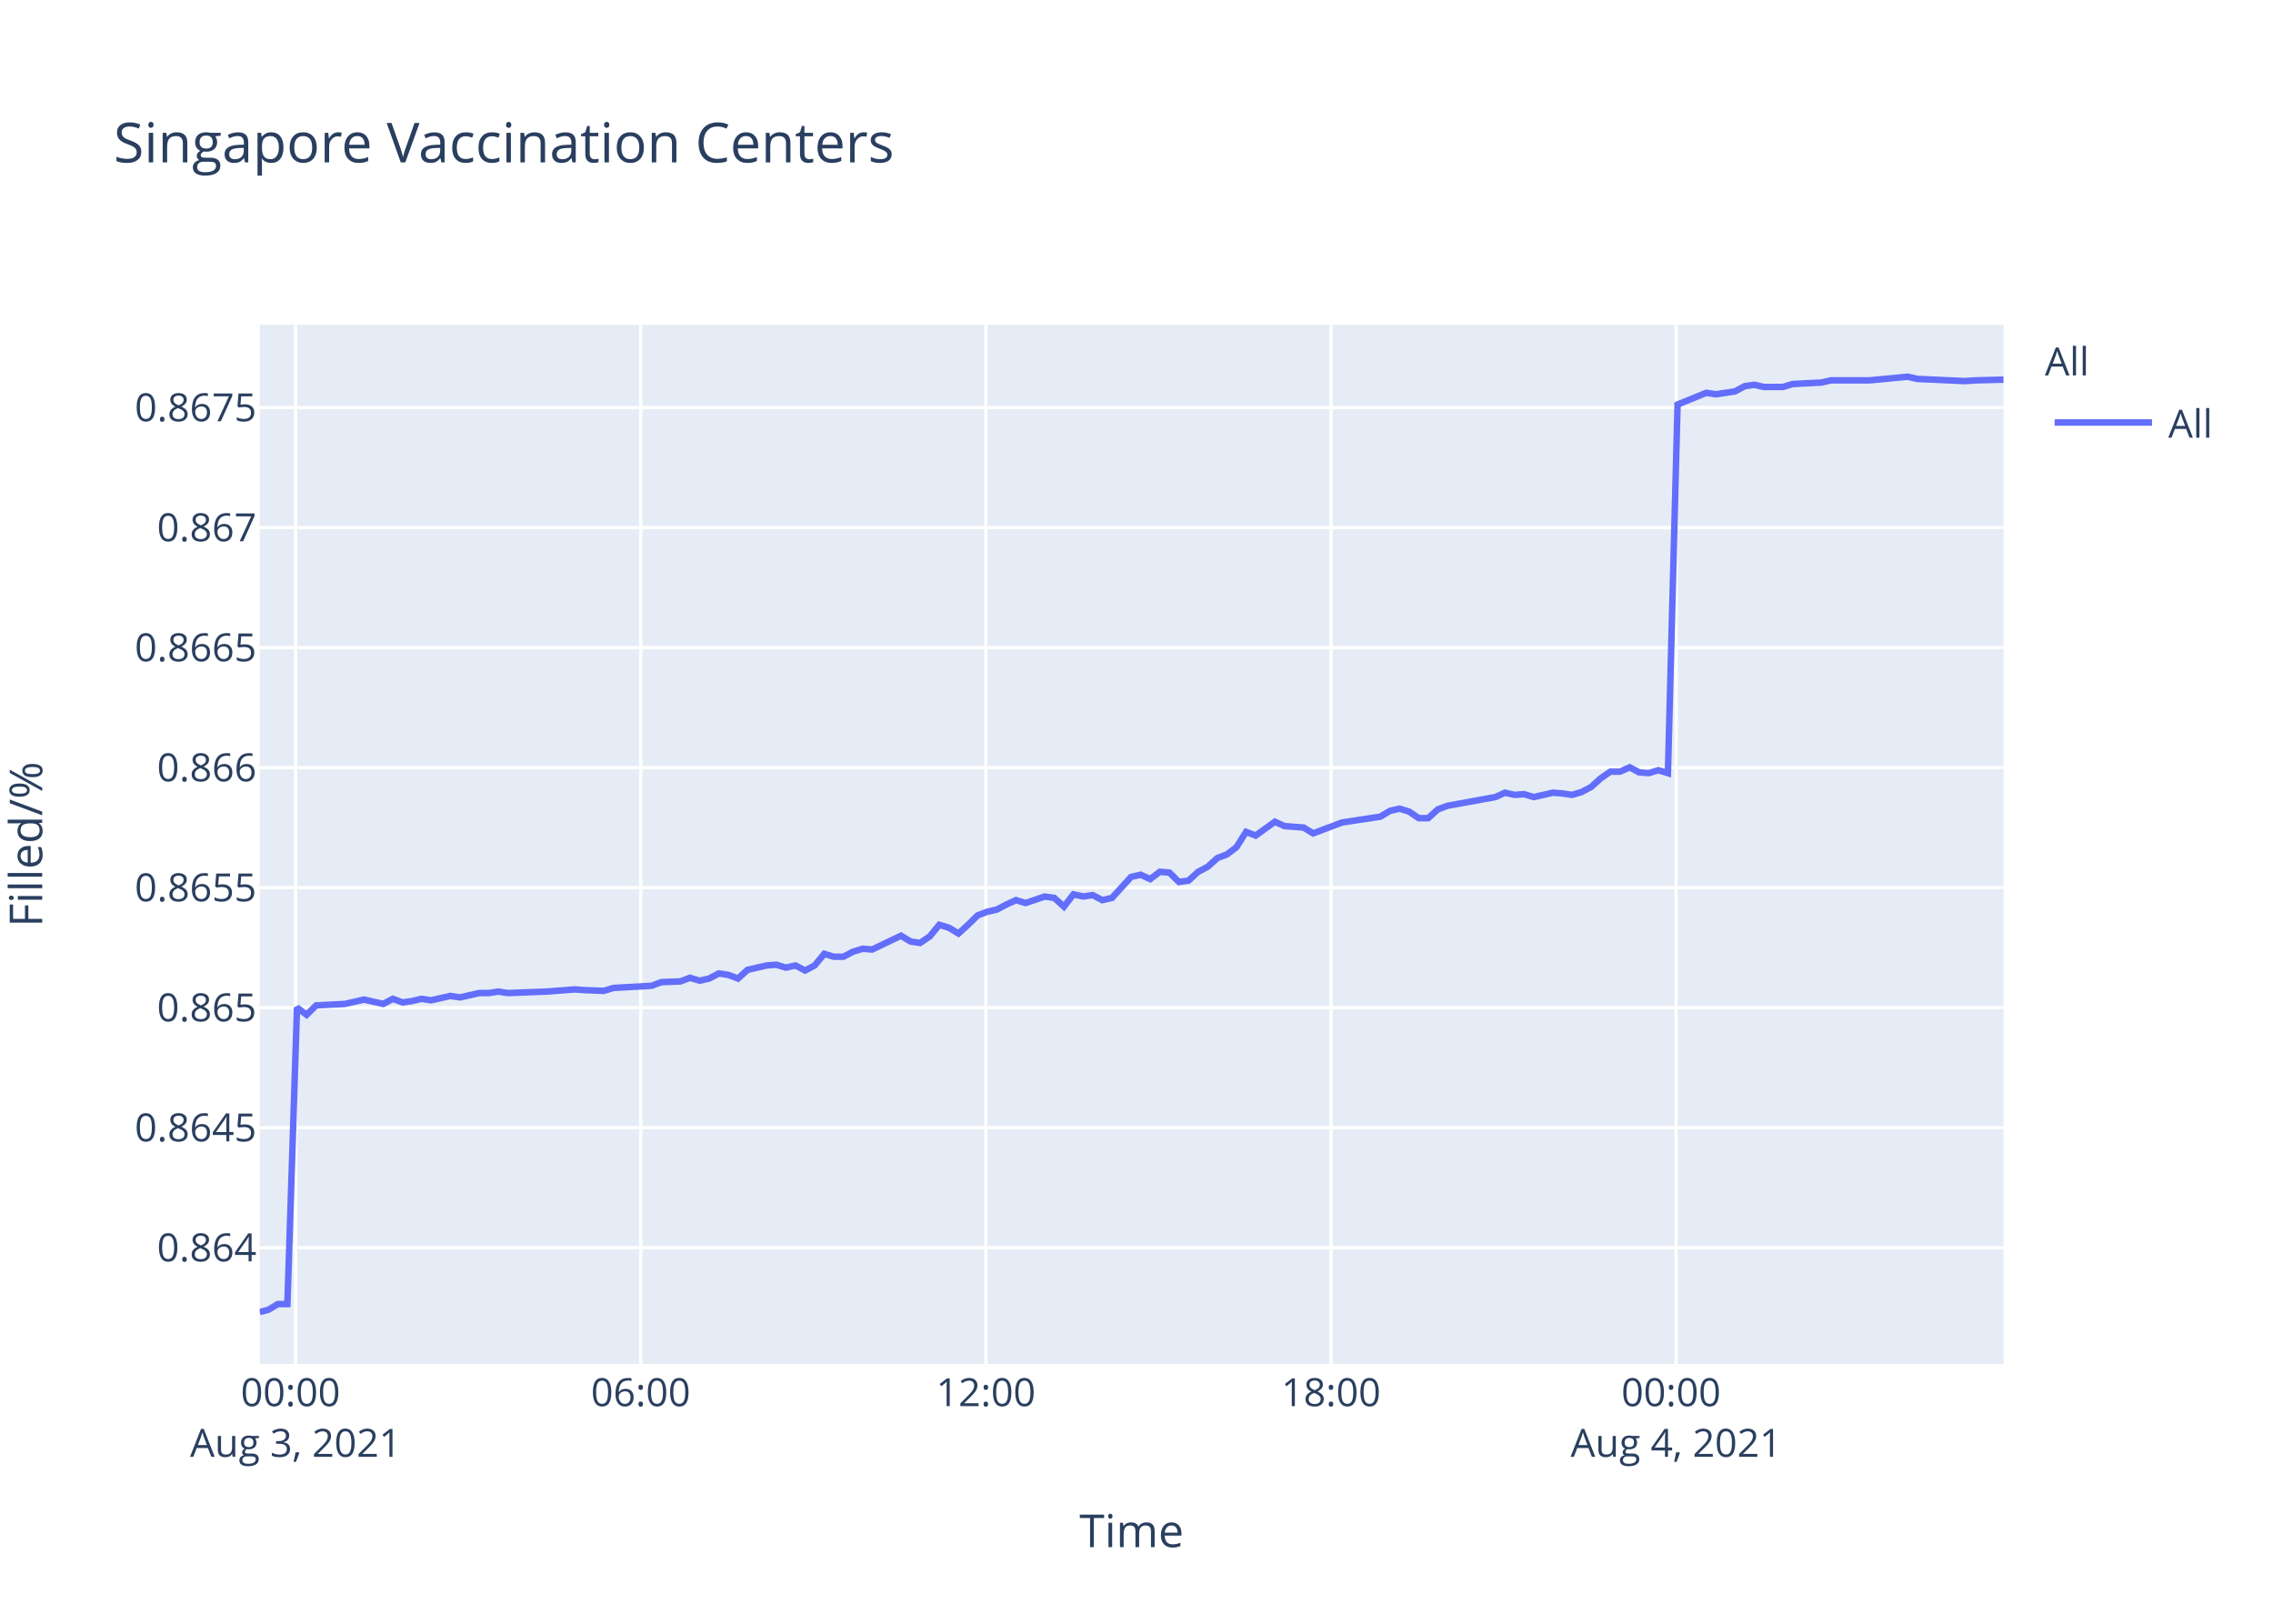
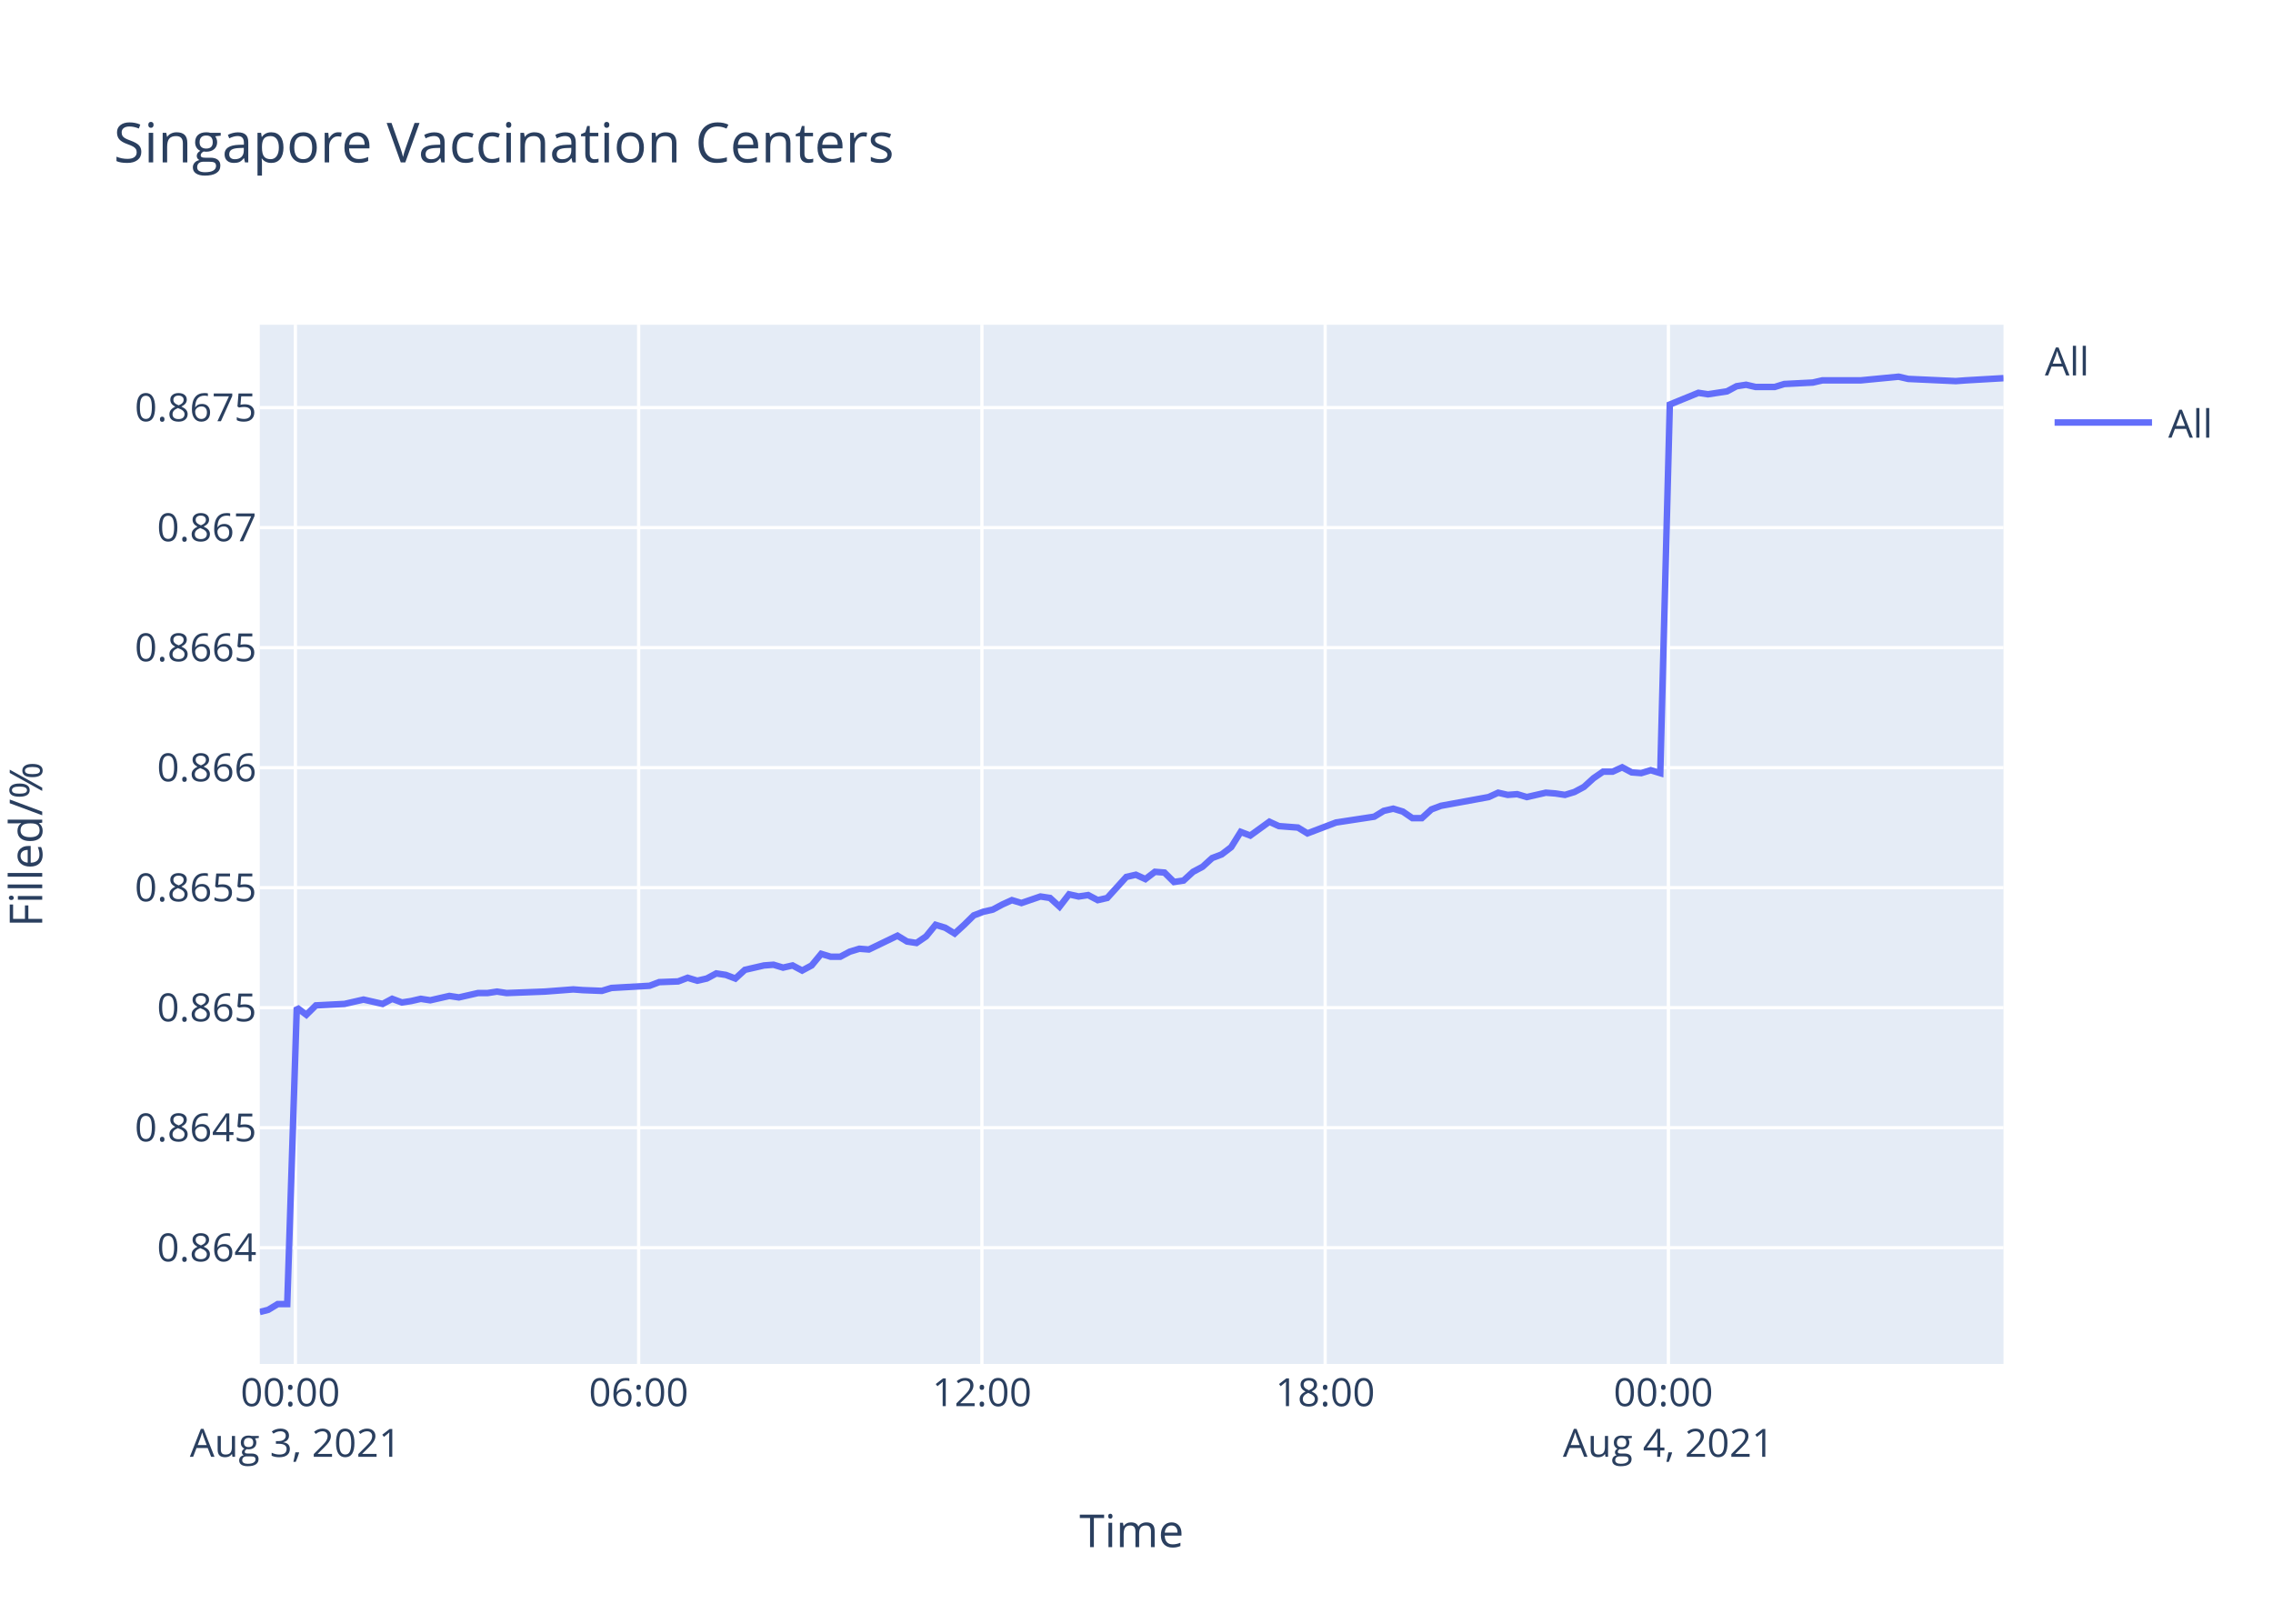
<svg xmlns="http://www.w3.org/2000/svg" class="main-svg" width="700" height="500" style="" viewBox="0 0 700 500">
  <rect x="0" y="0" width="700" height="500" style="fill: rgb(255, 255, 255); fill-opacity: 1;" />
-   <defs id="defs-45e2fb">
+   <defs id="defs-59e277">
    <g class="clips">
-       <clipPath id="clip45e2fbxyplot" class="plotclip">
+       <clipPath id="clip59e277xyplot" class="plotclip">
        <rect width="537" height="320" />
      </clipPath>
-       <clipPath class="axesclip" id="clip45e2fbx">
+       <clipPath class="axesclip" id="clip59e277x">
        <rect x="80" y="0" width="537" height="500" />
      </clipPath>
-       <clipPath class="axesclip" id="clip45e2fby">
+       <clipPath class="axesclip" id="clip59e277y">
        <rect x="0" y="100" width="700" height="320" />
      </clipPath>
-       <clipPath class="axesclip" id="clip45e2fbxy">
+       <clipPath class="axesclip" id="clip59e277xy">
        <rect x="80" y="100" width="537" height="320" />
      </clipPath>
    </g>
    <g class="gradients" />
  </defs>
  <g class="bglayer">
    <rect class="bg" x="80" y="100" width="537" height="320" style="fill: rgb(229, 236, 246); fill-opacity: 1; stroke-width: 0;" />
  </g>
  <g class="layer-below">
    <g class="imagelayer" />
    <g class="shapelayer" />
  </g>
  <g class="cartesianlayer">
    <g class="subplot xy">
      <g class="layer-subplot">
        <g class="shapelayer" />
        <g class="imagelayer" />
      </g>
      <g class="gridlayer">
        <g class="x">
-           <path class="xgrid crisp" transform="translate(91.03,0)" d="M0,100v320" style="stroke: rgb(255, 255, 255); stroke-opacity: 1; stroke-width: 1px;" />
-           <path class="xgrid crisp" transform="translate(197.32,0)" d="M0,100v320" style="stroke: rgb(255, 255, 255); stroke-opacity: 1; stroke-width: 1px;" />
-           <path class="xgrid crisp" transform="translate(303.61,0)" d="M0,100v320" style="stroke: rgb(255, 255, 255); stroke-opacity: 1; stroke-width: 1px;" />
-           <path class="xgrid crisp" transform="translate(409.9,0)" d="M0,100v320" style="stroke: rgb(255, 255, 255); stroke-opacity: 1; stroke-width: 1px;" />
-           <path class="xgrid crisp" transform="translate(516.19,0)" d="M0,100v320" style="stroke: rgb(255, 255, 255); stroke-opacity: 1; stroke-width: 1px;" />
+           <path class="xgrid crisp" transform="translate(90.97,0)" d="M0,100v320" style="stroke: rgb(255, 255, 255); stroke-opacity: 1; stroke-width: 1px;" />
+           <path class="xgrid crisp" transform="translate(196.68,0)" d="M0,100v320" style="stroke: rgb(255, 255, 255); stroke-opacity: 1; stroke-width: 1px;" />
+           <path class="xgrid crisp" transform="translate(302.39,0)" d="M0,100v320" style="stroke: rgb(255, 255, 255); stroke-opacity: 1; stroke-width: 1px;" />
+           <path class="xgrid crisp" transform="translate(408.1,0)" d="M0,100v320" style="stroke: rgb(255, 255, 255); stroke-opacity: 1; stroke-width: 1px;" />
+           <path class="xgrid crisp" transform="translate(513.81,0)" d="M0,100v320" style="stroke: rgb(255, 255, 255); stroke-opacity: 1; stroke-width: 1px;" />
        </g>
        <g class="y">
          <path class="ygrid crisp" transform="translate(0,384.21)" d="M80,0h537" style="stroke: rgb(255, 255, 255); stroke-opacity: 1; stroke-width: 1px;" />
          <path class="ygrid crisp" transform="translate(0,347.26)" d="M80,0h537" style="stroke: rgb(255, 255, 255); stroke-opacity: 1; stroke-width: 1px;" />
          <path class="ygrid crisp" transform="translate(0,310.3)" d="M80,0h537" style="stroke: rgb(255, 255, 255); stroke-opacity: 1; stroke-width: 1px;" />
          <path class="ygrid crisp" transform="translate(0,273.34)" d="M80,0h537" style="stroke: rgb(255, 255, 255); stroke-opacity: 1; stroke-width: 1px;" />
          <path class="ygrid crisp" transform="translate(0,236.39)" d="M80,0h537" style="stroke: rgb(255, 255, 255); stroke-opacity: 1; stroke-width: 1px;" />
          <path class="ygrid crisp" transform="translate(0,199.43)" d="M80,0h537" style="stroke: rgb(255, 255, 255); stroke-opacity: 1; stroke-width: 1px;" />
          <path class="ygrid crisp" transform="translate(0,162.47)" d="M80,0h537" style="stroke: rgb(255, 255, 255); stroke-opacity: 1; stroke-width: 1px;" />
          <path class="ygrid crisp" transform="translate(0,125.52)" d="M80,0h537" style="stroke: rgb(255, 255, 255); stroke-opacity: 1; stroke-width: 1px;" />
        </g>
      </g>
      <g class="zerolinelayer" />
      <path class="xlines-below" />
      <path class="ylines-below" />
      <g class="overlines-below" />
      <g class="xaxislayer-below" />
      <g class="yaxislayer-below" />
      <g class="overaxes-below" />
-       <g class="plot" transform="translate(80,100)" clip-path="url('#clip45e2fbxyplot')">
+       <g class="plot" transform="translate(80,100)" clip-path="url('#clip59e277xyplot')">
        <g class="scatterlayer mlayer">
-           <g class="trace scatter trace128eed" style="stroke-miterlimit: 2; opacity: 1;">
+           <g class="trace scatter traceda3de8" style="stroke-miterlimit: 2; opacity: 1;">
            <g class="fills" />
            <g class="errorbars" />
            <g class="lines">
-               <path class="js-line" d="M0,304L2.61,303.34L5.56,301.56L8.51,301.56L11.47,210.26L14.42,212.49L17.37,209.59L26.23,209.14L29.17,208.47L32.13,207.8L35.08,208.47L38.04,209.14L41,207.57L44.02,208.69L46.9,208.25L49.85,207.57L52.79,208.02L58.7,206.68L61.67,207.13L67.57,205.79L70.52,205.79L73.47,205.34L76.41,205.79L88.24,205.34L91.19,205.12L97.08,204.67L100.03,204.89L105.93,205.12L108.89,204.22L120.71,203.55L123.66,202.43L129.55,202.21L132.5,201.09L135.47,201.99L138.42,201.32L141.36,199.75L144.32,200.2L147.28,201.32L150.23,198.64L156.14,197.29L159.08,197.07L162.03,197.96L164.99,197.29L167.94,198.86L170.89,197.29L173.85,193.72L176.79,194.61L179.74,194.61L182.7,193.05L185.66,192.15L188.61,192.38L197.47,188.13L200.42,189.92L203.36,190.37L206.33,188.35L209.27,184.78L212.23,185.67L215.17,187.46L218.12,184.78L221.09,181.87L224.03,180.76L226.99,180.09L229.94,178.52L232.9,177.18L235.85,178.07L241.74,176.06L244.7,176.51L247.66,179.19L250.6,175.39L253.56,176.06L256.51,175.62L259.47,177.18L262.43,176.51L268.33,170.03L271.28,169.36L274.23,170.7L277.18,168.46L280.14,168.69L283.08,171.59L286.04,171.15L288.99,168.46L291.94,166.9L294.91,164.22L297.86,163.1L300.8,160.86L303.75,156.17L306.71,157.29L312.62,153.04L315.57,154.38L321.47,154.83L324.42,156.62L333.28,153.27L336.25,152.82L345.1,151.48L348.05,149.69L351,149.02L353.95,149.91L356.91,151.93L359.85,151.93L362.8,149.24L365.76,148.13L380.52,145.44L383.48,144.1L386.43,144.77L389.36,144.55L392.33,145.44L395.28,144.77L398.24,144.1L401.2,144.33L404.15,144.77L407.09,143.88L410.04,142.31L413.01,139.63L415.95,137.62L418.91,137.62L421.87,136.28L424.81,137.84L427.75,138.07L430.71,137.17L433.66,138.07L436.63,24.56L445.48,20.96L448.44,21.41L454.34,20.51L457.29,18.93L460.24,18.48L463.2,19.16L469.1,19.16L472.05,18.25L480.9,17.8L483.86,17.13L492.72,17.13L495.68,17.13L507.48,16L510.45,16.68L525.19,17.35L528.16,17.13L537,16.9" style="vector-effect: non-scaling-stroke; fill: none; stroke: rgb(99, 110, 250); stroke-opacity: 1; stroke-width: 2px; opacity: 1;" />
+               <path class="js-line" d="M0,304L2.6,303.34L5.53,301.56L8.46,301.56L11.4,210.26L14.34,212.49L17.28,209.59L26.09,209.14L29.01,208.47L31.95,207.8L34.89,208.47L37.83,209.14L40.77,207.57L43.78,208.69L46.64,208.25L49.58,207.57L52.5,208.02L58.38,206.68L61.33,207.13L67.2,205.79L70.14,205.79L73.07,205.34L76,205.79L87.75,205.34L90.69,205.12L96.55,204.67L99.48,204.89L105.35,205.12L108.3,204.22L120.05,203.55L122.99,202.43L128.85,202.21L131.78,201.09L134.73,201.99L137.66,201.32L140.59,199.75L143.53,200.2L146.47,201.32L149.41,198.64L155.28,197.29L158.21,197.07L161.15,197.96L164.09,197.29L167.03,198.86L169.95,197.29L172.9,193.72L175.83,194.61L178.76,194.61L181.7,193.05L184.65,192.15L187.58,192.38L196.39,188.13L199.33,189.92L202.25,190.37L205.2,188.35L208.12,184.78L211.07,185.67L214,187.46L216.93,184.78L219.88,181.87L222.81,180.76L225.75,180.09L228.68,178.52L231.63,177.18L234.56,178.07L240.42,176.06L243.37,176.51L246.3,179.19L249.23,175.39L252.18,176.06L255.11,175.62L258.06,177.18L260.99,176.51L266.87,170.03L269.8,169.36L272.74,170.7L275.67,168.46L278.61,168.69L281.54,171.59L284.48,171.15L287.42,168.46L290.35,166.9L293.3,164.22L296.23,163.1L299.16,160.86L302.09,156.17L305.04,157.29L310.91,153.04L313.84,154.38L319.72,154.83L322.65,156.62L331.46,153.27L334.42,152.82L343.21,151.48L346.15,149.69L349.08,149.02L352.02,149.91L354.96,151.93L357.88,151.93L360.82,149.24L363.77,148.13L378.45,145.44L381.38,144.1L384.32,144.77L387.24,144.55L390.19,145.44L393.12,144.77L396.07,144.1L399.01,144.33L401.95,144.77L404.87,143.88L407.8,142.31L410.75,139.63L413.68,137.62L416.62,137.62L419.56,136.28L422.5,137.84L425.42,138.07L428.36,137.17L431.3,138.07L434.24,24.56L443.05,20.96L445.99,21.41L451.86,20.51L454.8,18.93L457.73,18.48L460.67,19.16L466.54,19.16L469.48,18.25L478.27,17.8L481.22,17.13L490.03,17.13L492.97,17.13L504.71,16L507.66,16.68L522.33,17.35L525.27,17.13L537,16.45" style="vector-effect: non-scaling-stroke; fill: none; stroke: rgb(99, 110, 250); stroke-opacity: 1; stroke-width: 2px; opacity: 1;" />
            </g>
            <g class="points" />
            <g class="text" />
          </g>
        </g>
      </g>
      <g class="overplot" />
      <path class="xlines-above crisp" d="M0,0" style="fill: none;" />
      <path class="ylines-above crisp" d="M0,0" style="fill: none;" />
      <g class="overlines-above" />
      <g class="xaxislayer-above">
        <g class="xtick">
-           <text text-anchor="middle" x="0" y="433" transform="translate(91.03,0)" style="font-family: 'Open Sans', verdana, arial, sans-serif; font-size: 12px; fill: rgb(42, 63, 95); fill-opacity: 1; white-space: pre;">
+           <text text-anchor="middle" x="0" y="433" transform="translate(90.97,0)" style="font-family: 'Open Sans', verdana, arial, sans-serif; font-size: 12px; fill: rgb(42, 63, 95); fill-opacity: 1; white-space: pre;">
            <tspan class="line" dy="0em" x="0" y="433">00:00</tspan>
            <tspan class="line" dy="1.3em" x="0" y="433">Aug 3, 2021</tspan>
          </text>
        </g>
        <g class="xtick">
-           <text text-anchor="middle" x="0" y="433" transform="translate(197.32,0)" style="font-family: 'Open Sans', verdana, arial, sans-serif; font-size: 12px; fill: rgb(42, 63, 95); fill-opacity: 1; white-space: pre;">06:00</text>
+           <text text-anchor="middle" x="0" y="433" transform="translate(196.68,0)" style="font-family: 'Open Sans', verdana, arial, sans-serif; font-size: 12px; fill: rgb(42, 63, 95); fill-opacity: 1; white-space: pre;">06:00</text>
        </g>
        <g class="xtick">
-           <text text-anchor="middle" x="0" y="433" transform="translate(303.61,0)" style="font-family: 'Open Sans', verdana, arial, sans-serif; font-size: 12px; fill: rgb(42, 63, 95); fill-opacity: 1; white-space: pre;">12:00</text>
+           <text text-anchor="middle" x="0" y="433" transform="translate(302.39,0)" style="font-family: 'Open Sans', verdana, arial, sans-serif; font-size: 12px; fill: rgb(42, 63, 95); fill-opacity: 1; white-space: pre;">12:00</text>
        </g>
        <g class="xtick">
-           <text text-anchor="middle" x="0" y="433" transform="translate(409.9,0)" style="font-family: 'Open Sans', verdana, arial, sans-serif; font-size: 12px; fill: rgb(42, 63, 95); fill-opacity: 1; white-space: pre;">18:00</text>
+           <text text-anchor="middle" x="0" y="433" transform="translate(408.1,0)" style="font-family: 'Open Sans', verdana, arial, sans-serif; font-size: 12px; fill: rgb(42, 63, 95); fill-opacity: 1; white-space: pre;">18:00</text>
        </g>
        <g class="xtick">
-           <text text-anchor="middle" x="0" y="433" transform="translate(516.19,0)" style="font-family: 'Open Sans', verdana, arial, sans-serif; font-size: 12px; fill: rgb(42, 63, 95); fill-opacity: 1; white-space: pre;">
+           <text text-anchor="middle" x="0" y="433" transform="translate(513.81,0)" style="font-family: 'Open Sans', verdana, arial, sans-serif; font-size: 12px; fill: rgb(42, 63, 95); fill-opacity: 1; white-space: pre;">
            <tspan class="line" dy="0em" x="0" y="433">00:00</tspan>
            <tspan class="line" dy="1.3em" x="0" y="433">Aug 4, 2021</tspan>
          </text>
        </g>
      </g>
      <g class="yaxislayer-above">
        <g class="ytick">
          <text text-anchor="end" x="79" y="4.2" transform="translate(0,384.21)" style="font-family: 'Open Sans', verdana, arial, sans-serif; font-size: 12px; fill: rgb(42, 63, 95); fill-opacity: 1; white-space: pre;">0.864</text>
        </g>
        <g class="ytick">
          <text text-anchor="end" x="79" y="4.2" transform="translate(0,347.26)" style="font-family: 'Open Sans', verdana, arial, sans-serif; font-size: 12px; fill: rgb(42, 63, 95); fill-opacity: 1; white-space: pre;">0.8645</text>
        </g>
        <g class="ytick">
          <text text-anchor="end" x="79" y="4.2" transform="translate(0,310.3)" style="font-family: 'Open Sans', verdana, arial, sans-serif; font-size: 12px; fill: rgb(42, 63, 95); fill-opacity: 1; white-space: pre;">0.865</text>
        </g>
        <g class="ytick">
          <text text-anchor="end" x="79" y="4.2" transform="translate(0,273.34)" style="font-family: 'Open Sans', verdana, arial, sans-serif; font-size: 12px; fill: rgb(42, 63, 95); fill-opacity: 1; white-space: pre;">0.8655</text>
        </g>
        <g class="ytick">
          <text text-anchor="end" x="79" y="4.2" transform="translate(0,236.39)" style="font-family: 'Open Sans', verdana, arial, sans-serif; font-size: 12px; fill: rgb(42, 63, 95); fill-opacity: 1; white-space: pre;">0.866</text>
        </g>
        <g class="ytick">
          <text text-anchor="end" x="79" y="4.2" transform="translate(0,199.43)" style="font-family: 'Open Sans', verdana, arial, sans-serif; font-size: 12px; fill: rgb(42, 63, 95); fill-opacity: 1; white-space: pre;">0.8665</text>
        </g>
        <g class="ytick">
          <text text-anchor="end" x="79" y="4.2" transform="translate(0,162.47)" style="font-family: 'Open Sans', verdana, arial, sans-serif; font-size: 12px; fill: rgb(42, 63, 95); fill-opacity: 1; white-space: pre;">0.867</text>
        </g>
        <g class="ytick">
          <text text-anchor="end" x="79" y="4.2" transform="translate(0,125.52)" style="font-family: 'Open Sans', verdana, arial, sans-serif; font-size: 12px; fill: rgb(42, 63, 95); fill-opacity: 1; white-space: pre;">0.8675</text>
        </g>
      </g>
      <g class="overaxes-above" />
    </g>
  </g>
  <g class="polarlayer" />
  <g class="ternarylayer" />
  <g class="geolayer" />
  <g class="funnelarealayer" />
  <g class="pielayer" />
  <g class="treemaplayer" />
  <g class="sunburstlayer" />
  <g class="glimages" />
-   <defs id="topdefs-45e2fb">
+   <defs id="topdefs-59e277">
    <g class="clips" />
-     <clipPath id="legend45e2fb">
+     <clipPath id="legend59e277">
      <rect width="60" height="45" x="0" y="0" />
    </clipPath>
  </defs>
  <g class="layer-above">
    <g class="imagelayer" />
    <g class="shapelayer" />
  </g>
  <g class="infolayer">
    <g class="legend" pointer-events="all" transform="translate(627.74,100)">
      <rect class="bg" shape-rendering="crispEdges" width="60" height="45" x="0" y="0" style="stroke: rgb(68, 68, 68); stroke-opacity: 1; fill: rgb(255, 255, 255); fill-opacity: 1; stroke-width: 0px;" />
-       <g class="scrollbox" transform="" clip-path="url('#legend45e2fb')">
+       <g class="scrollbox" transform="" clip-path="url('#legend59e277')">
        <text class="legendtitletext" text-anchor="start" x="2" y="15.6" style="font-family: 'Open Sans', verdana, arial, sans-serif; font-size: 12px; fill: rgb(42, 63, 95); fill-opacity: 1; white-space: pre;">All</text>
        <g class="groups" transform="">
          <g class="traces" transform="translate(0,30.1)" style="opacity: 1;">
            <text class="legendtext" text-anchor="start" x="40" y="4.68" style="font-family: 'Open Sans', verdana, arial, sans-serif; font-size: 12px; fill: rgb(42, 63, 95); fill-opacity: 1; white-space: pre;">All</text>
            <g class="layers" style="opacity: 1;">
              <g class="legendfill" />
              <g class="legendlines">
                <path class="js-line" d="M5,0h30" style="fill: none; stroke: rgb(99, 110, 250); stroke-opacity: 1; stroke-width: 2px;" />
              </g>
              <g class="legendsymbols">
                <g class="legendpoints" />
              </g>
            </g>
            <rect class="legendtoggle" x="0" y="-9.5" width="54.891" height="19" style="fill: rgb(0, 0, 0); fill-opacity: 0;" />
          </g>
        </g>
      </g>
      <rect class="scrollbar" rx="20" ry="3" width="0" height="0" x="0" y="0" style="fill: rgb(128, 139, 164); fill-opacity: 1;" />
    </g>
    <g class="g-gtitle">
      <text class="gtitle" x="35" y="50" text-anchor="start" dy="0em" style="font-family: 'Open Sans', verdana, arial, sans-serif; font-size: 17px; fill: rgb(42, 63, 95); opacity: 1; font-weight: normal; white-space: pre;">Singapore Vaccination Centers</text>
    </g>
    <g class="g-xtitle">
      <text class="xtitle" x="348.5" y="476.409" text-anchor="middle" style="font-family: 'Open Sans', verdana, arial, sans-serif; font-size: 14px; fill: rgb(42, 63, 95); opacity: 1; font-weight: normal; white-space: pre;">Time</text>
    </g>
    <g class="g-ytitle" transform="translate(0.7998047,0)">
      <text class="ytitle" transform="rotate(-90,12.2,260)" x="12.2" y="260" text-anchor="middle" style="font-family: 'Open Sans', verdana, arial, sans-serif; font-size: 14px; fill: rgb(42, 63, 95); opacity: 1; font-weight: normal; white-space: pre;">Filled/%</text>
    </g>
  </g>
</svg>
